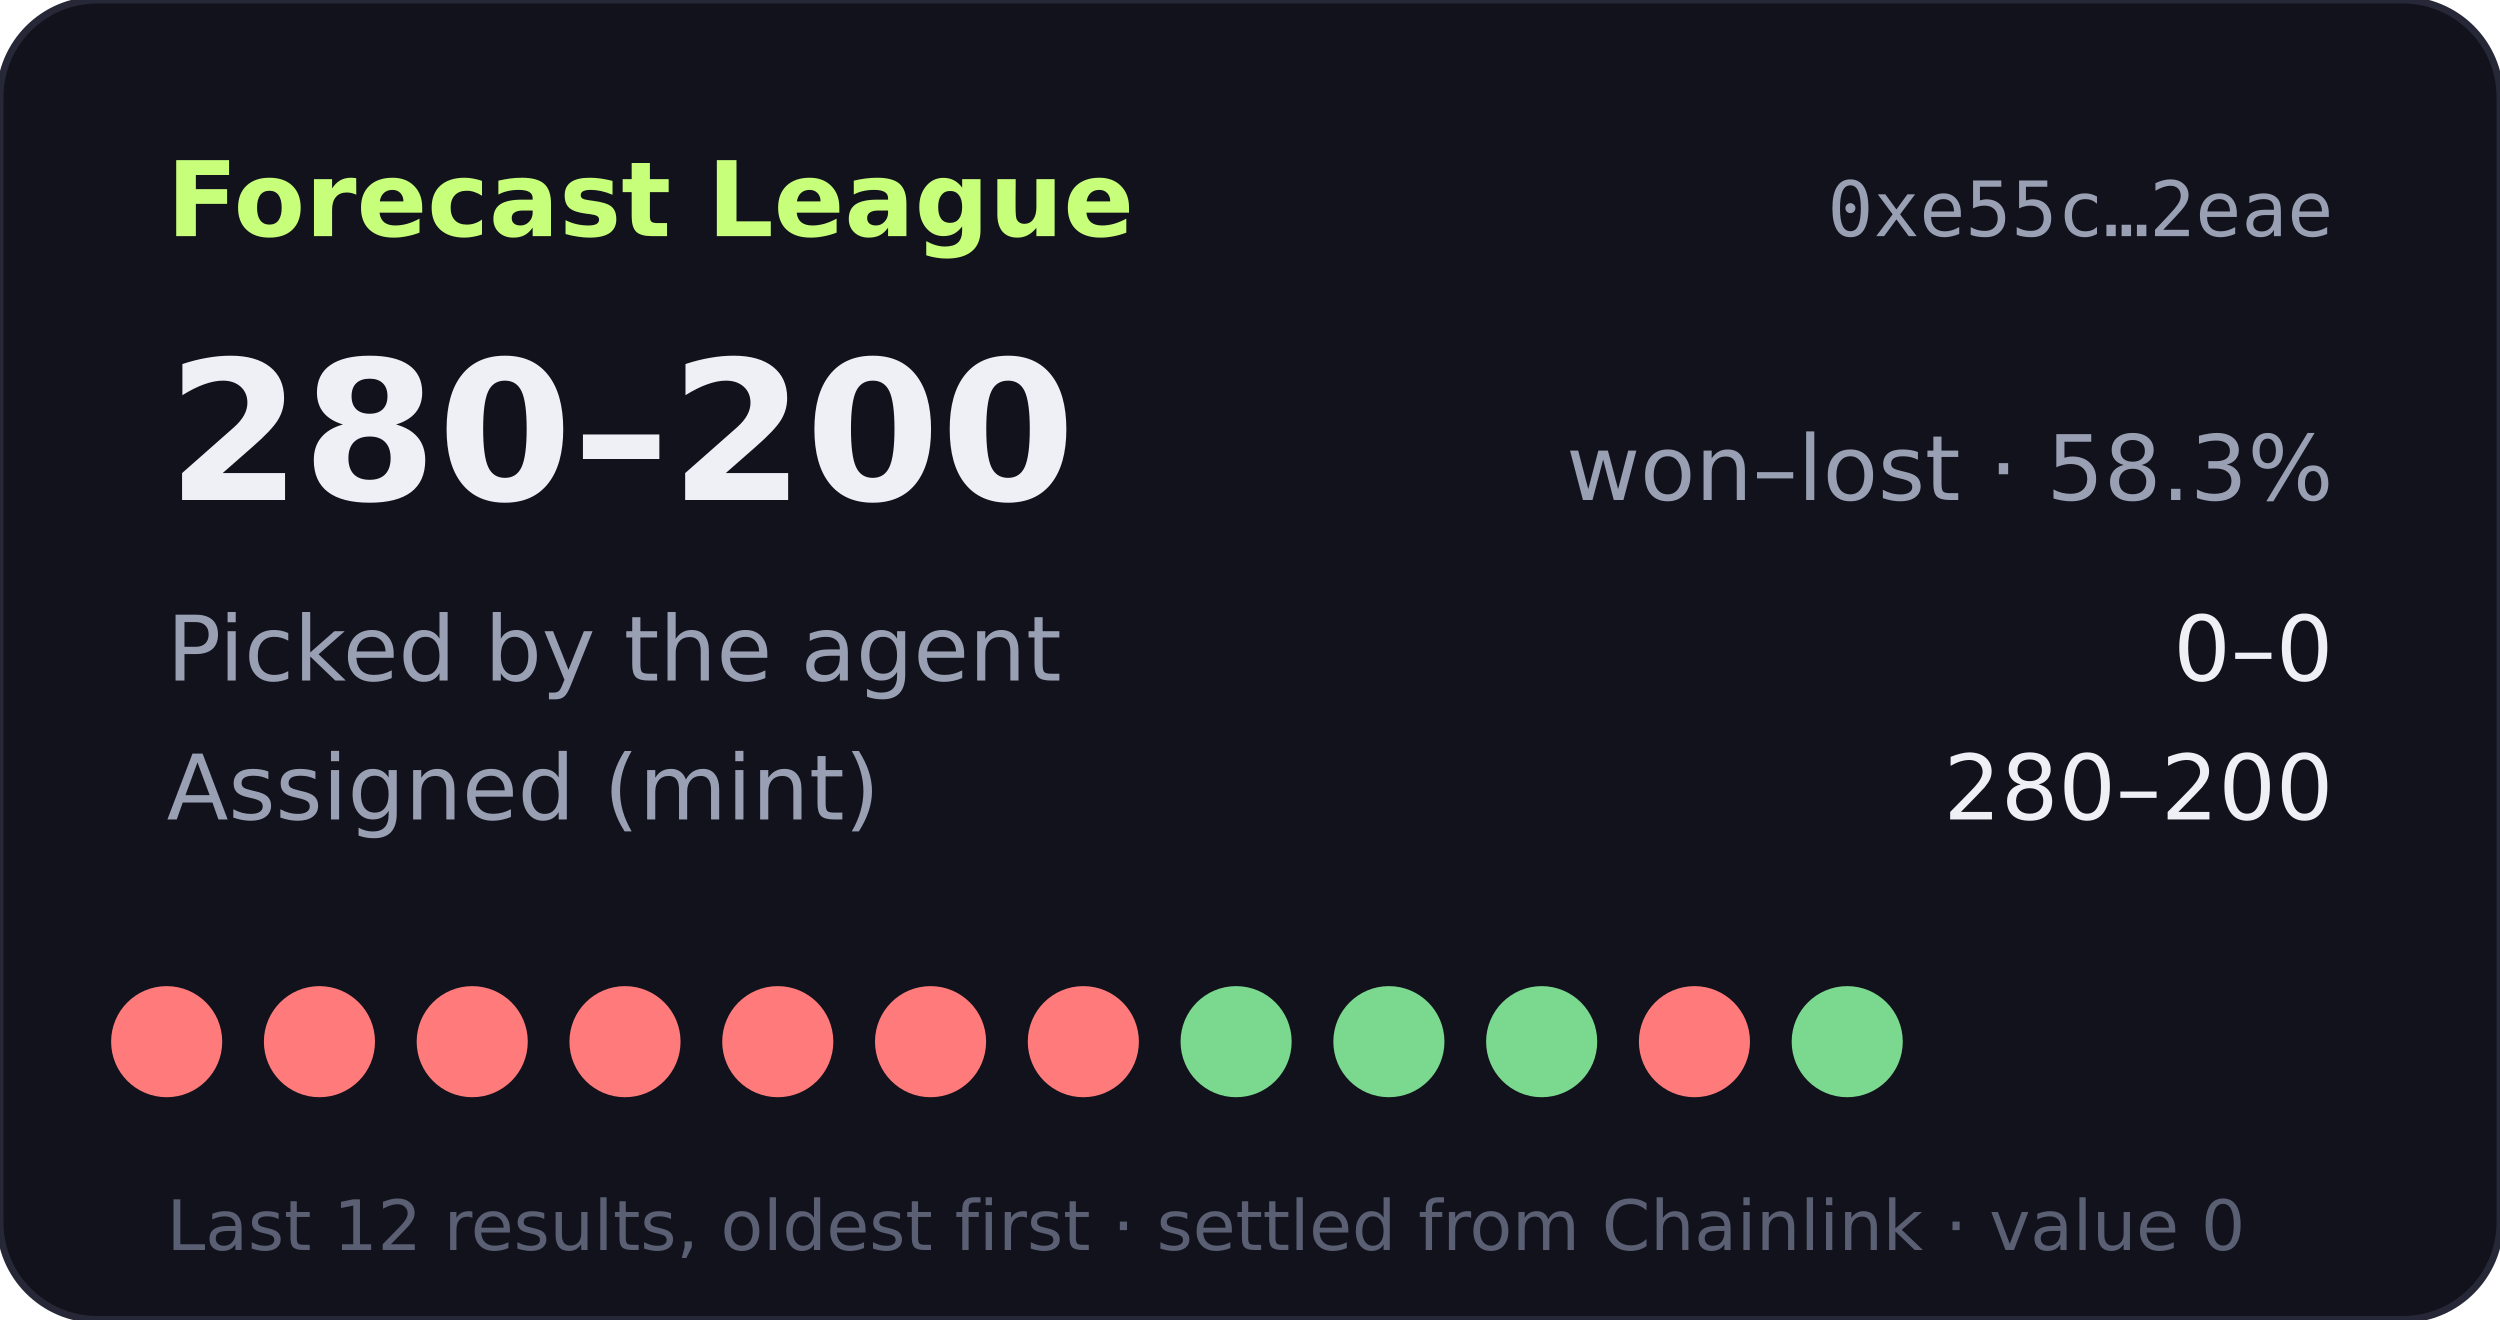
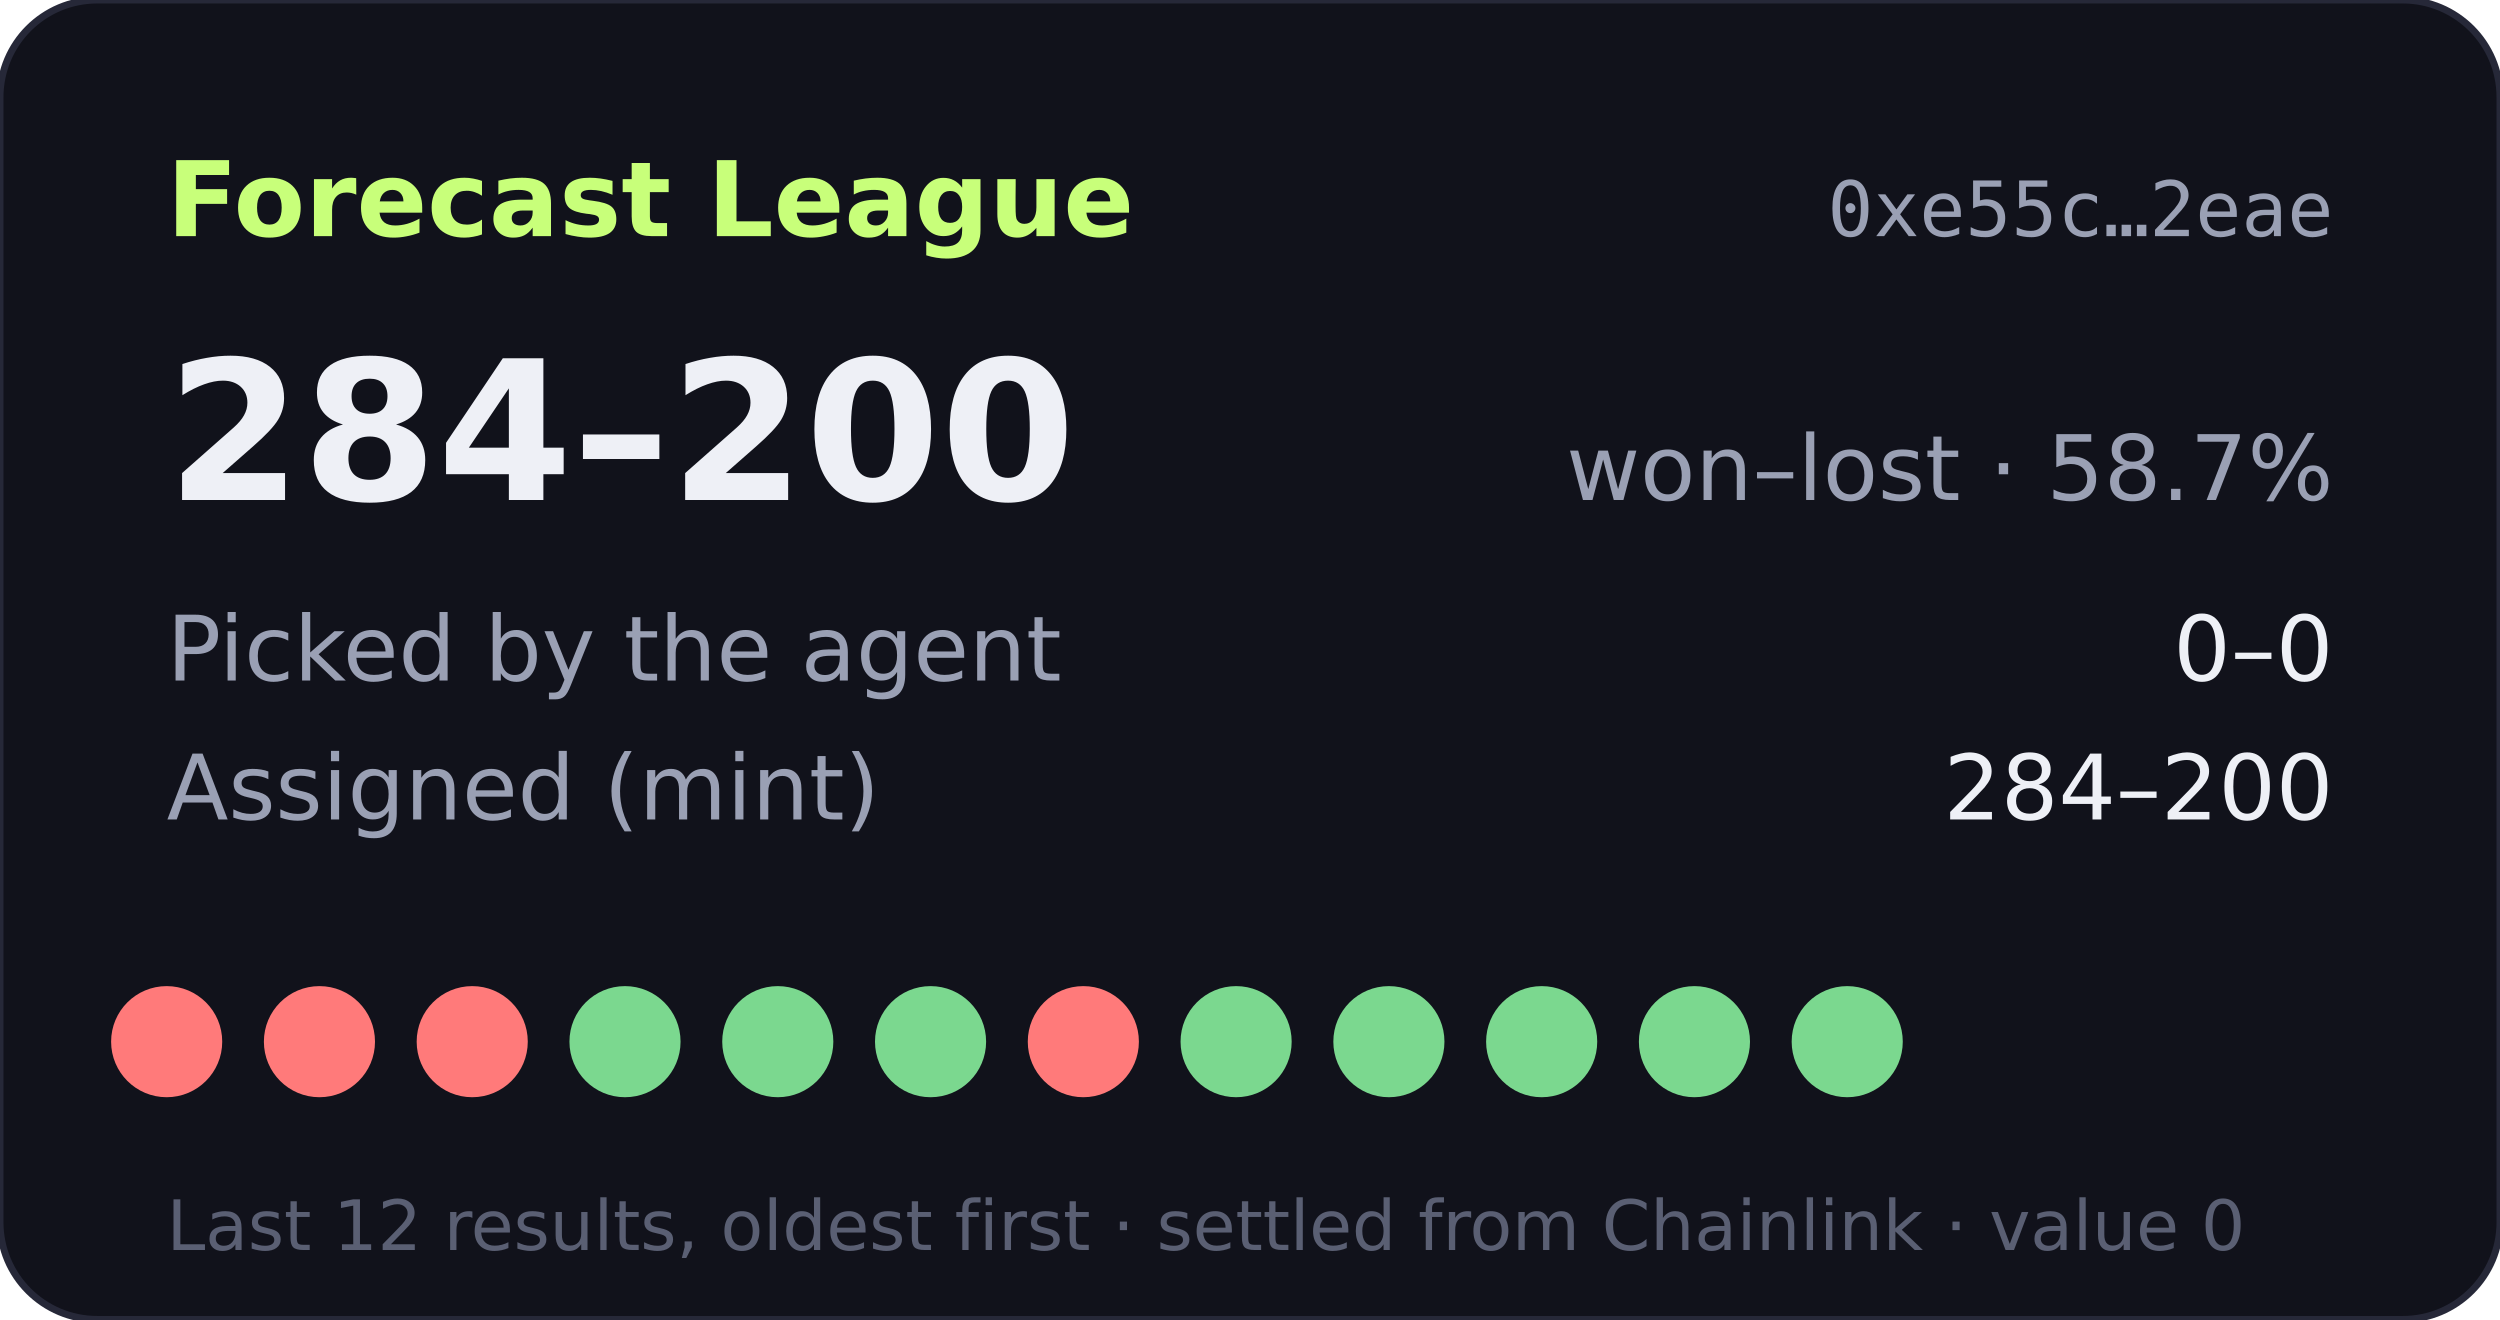
- <svg xmlns="http://www.w3.org/2000/svg" width="360" height="190" viewBox="0 0 360 190" role="img" aria-label="Forecast League record 280-200">
+ <svg xmlns="http://www.w3.org/2000/svg" width="360" height="190" viewBox="0 0 360 190" role="img" aria-label="Forecast League record 284-200">
  <rect width="360" height="190" rx="14" fill="#11121b" stroke="#262838" />
  <text x="24" y="34" fill="#c8ff7a" font-size="15" font-weight="700" font-family="Verdana,DejaVu Sans,sans-serif">Forecast League</text>
  <text x="336" y="34" fill="#9aa0b4" font-size="11" text-anchor="end" font-family="monospace">0xe55c…2eae</text>
  <g font-family="Verdana,DejaVu Sans,sans-serif">
-     <text x="24" y="72" fill="#eef0f6" font-size="28" font-weight="700">280–200</text>
-     <text x="336" y="72" fill="#9aa0b4" font-size="13" text-anchor="end">won–lost · 58.3%</text>
+     <text x="24" y="72" fill="#eef0f6" font-size="28" font-weight="700">284–200</text>
+     <text x="336" y="72" fill="#9aa0b4" font-size="13" text-anchor="end">won–lost · 58.7%</text>
    <text x="24" y="98" fill="#9aa0b4" font-size="13">Picked by the agent</text>
    <text x="336" y="98" fill="#eef0f6" font-size="13" text-anchor="end">0–0</text>
    <text x="24" y="118" fill="#9aa0b4" font-size="13">Assigned (mint)</text>
-     <text x="336" y="118" fill="#eef0f6" font-size="13" text-anchor="end">280–200</text>
+     <text x="336" y="118" fill="#eef0f6" font-size="13" text-anchor="end">284–200</text>
    <circle cx="24" cy="150" r="8" fill="#ff7a7a" />
    <circle cx="46" cy="150" r="8" fill="#ff7a7a" />
    <circle cx="68" cy="150" r="8" fill="#ff7a7a" />
-     <circle cx="90" cy="150" r="8" fill="#ff7a7a" />
-     <circle cx="112" cy="150" r="8" fill="#ff7a7a" />
-     <circle cx="134" cy="150" r="8" fill="#ff7a7a" />
+     <circle cx="90" cy="150" r="8" fill="#7bd88f" />
+     <circle cx="112" cy="150" r="8" fill="#7bd88f" />
+     <circle cx="134" cy="150" r="8" fill="#7bd88f" />
    <circle cx="156" cy="150" r="8" fill="#ff7a7a" />
    <circle cx="178" cy="150" r="8" fill="#7bd88f" />
    <circle cx="200" cy="150" r="8" fill="#7bd88f" />
    <circle cx="222" cy="150" r="8" fill="#7bd88f" />
-     <circle cx="244" cy="150" r="8" fill="#ff7a7a" />
+     <circle cx="244" cy="150" r="8" fill="#7bd88f" />
    <circle cx="266" cy="150" r="8" fill="#7bd88f" />
    <text x="24" y="180" fill="#5a5f73" font-size="10">Last 12 results, oldest first · settled from Chainlink · value 0</text>
  </g>
</svg>
